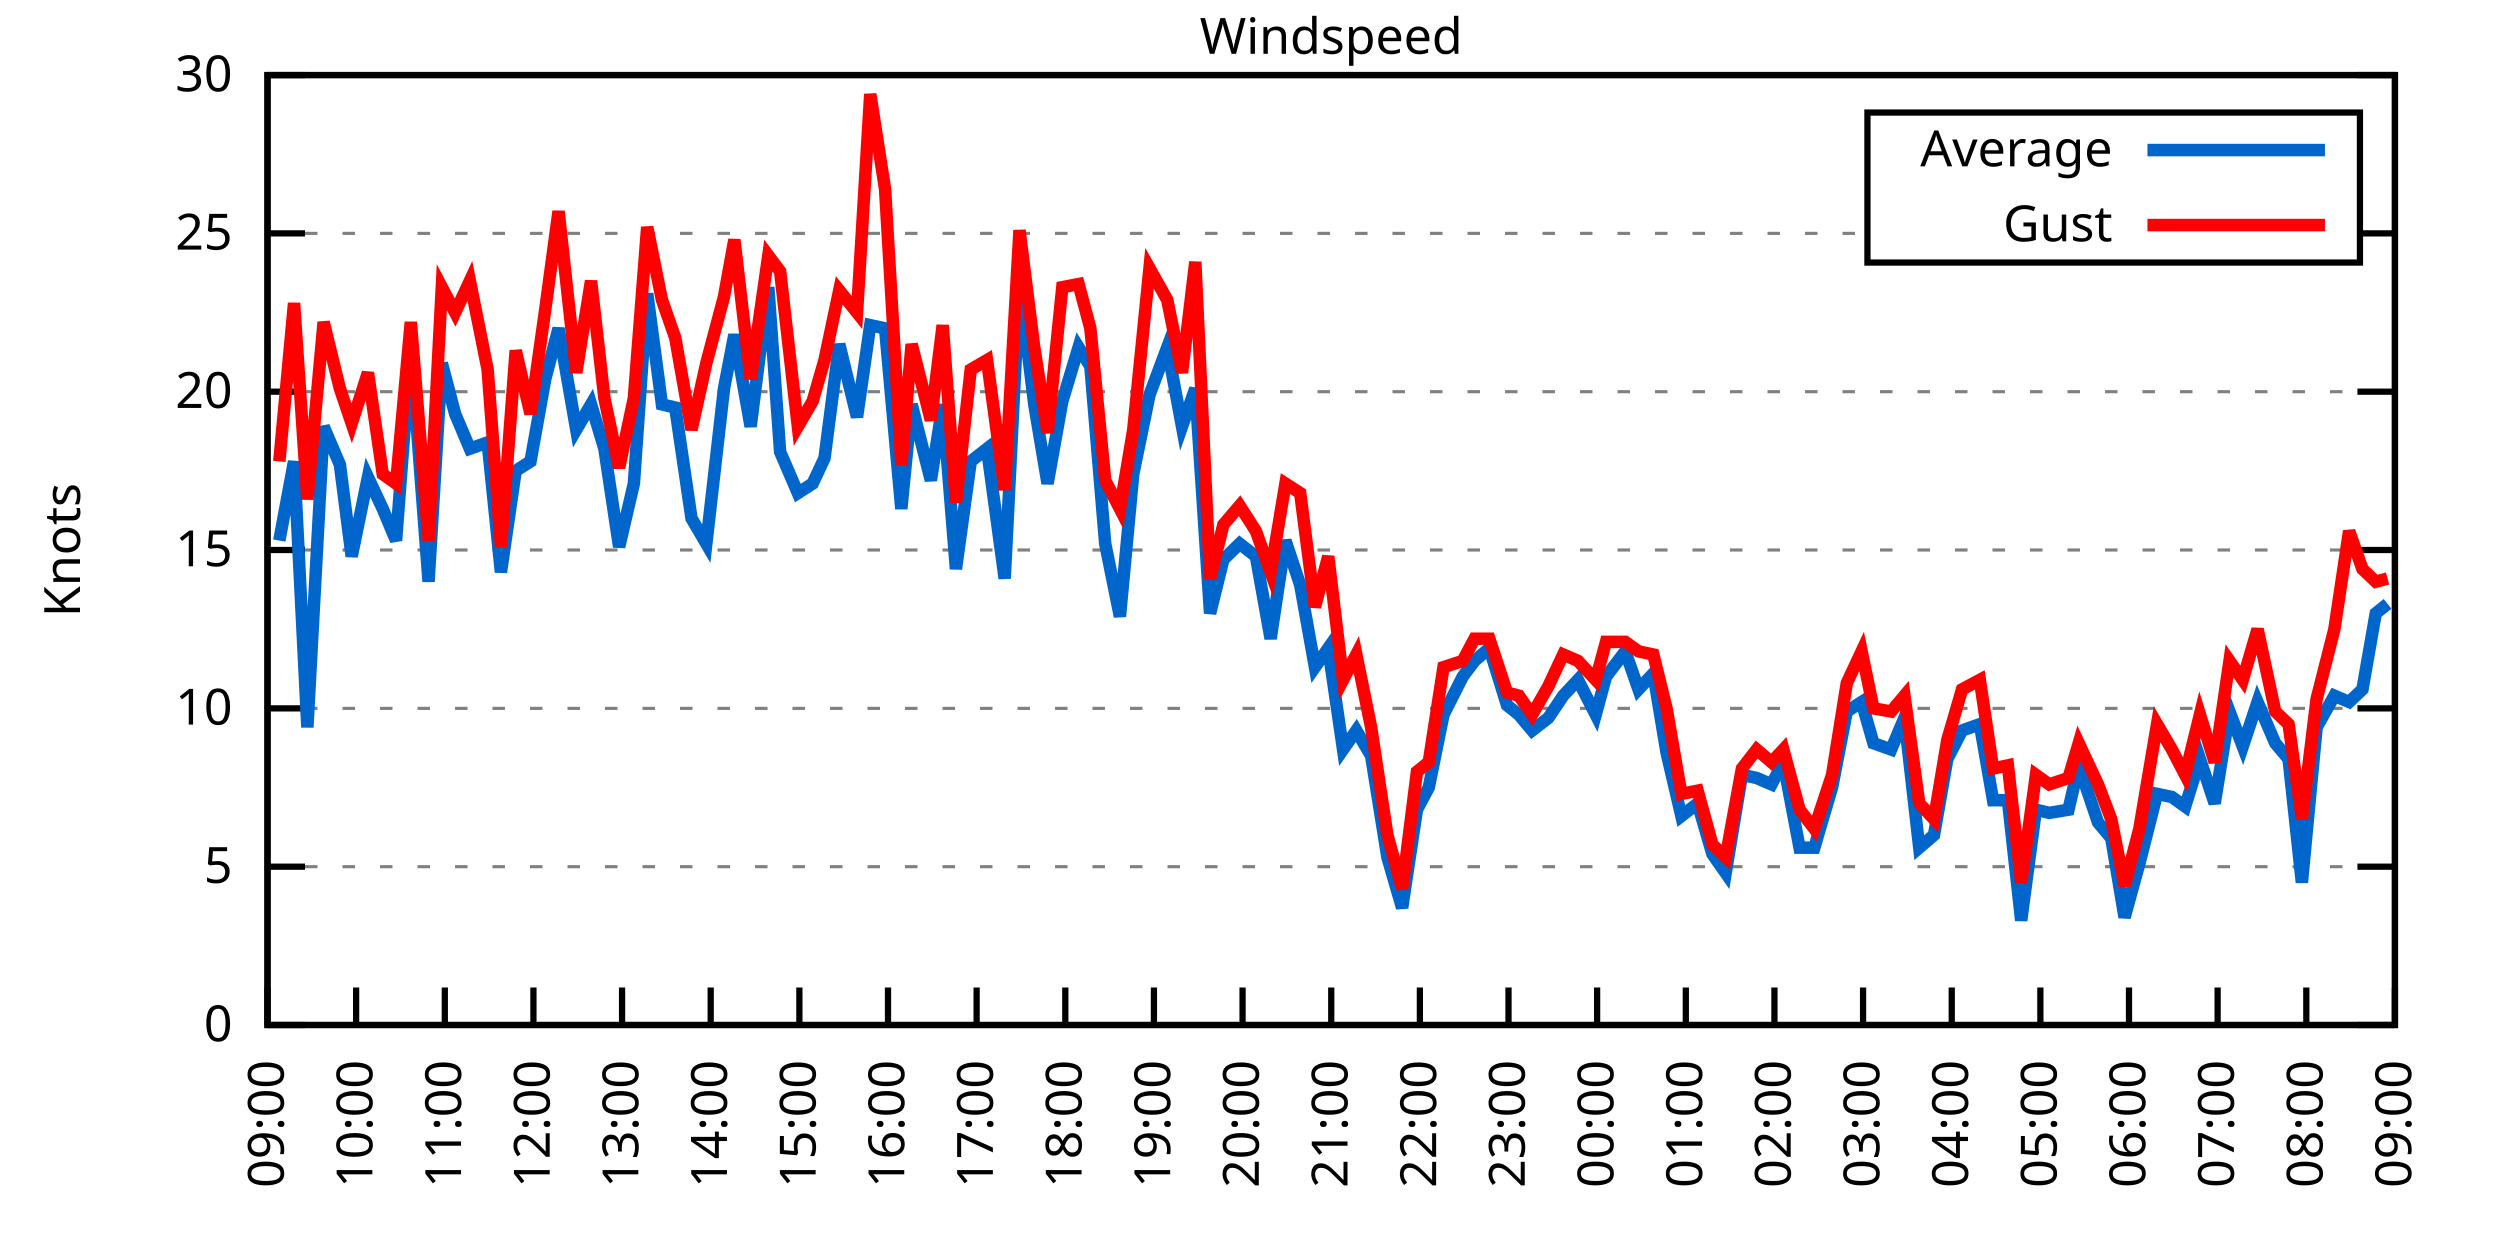
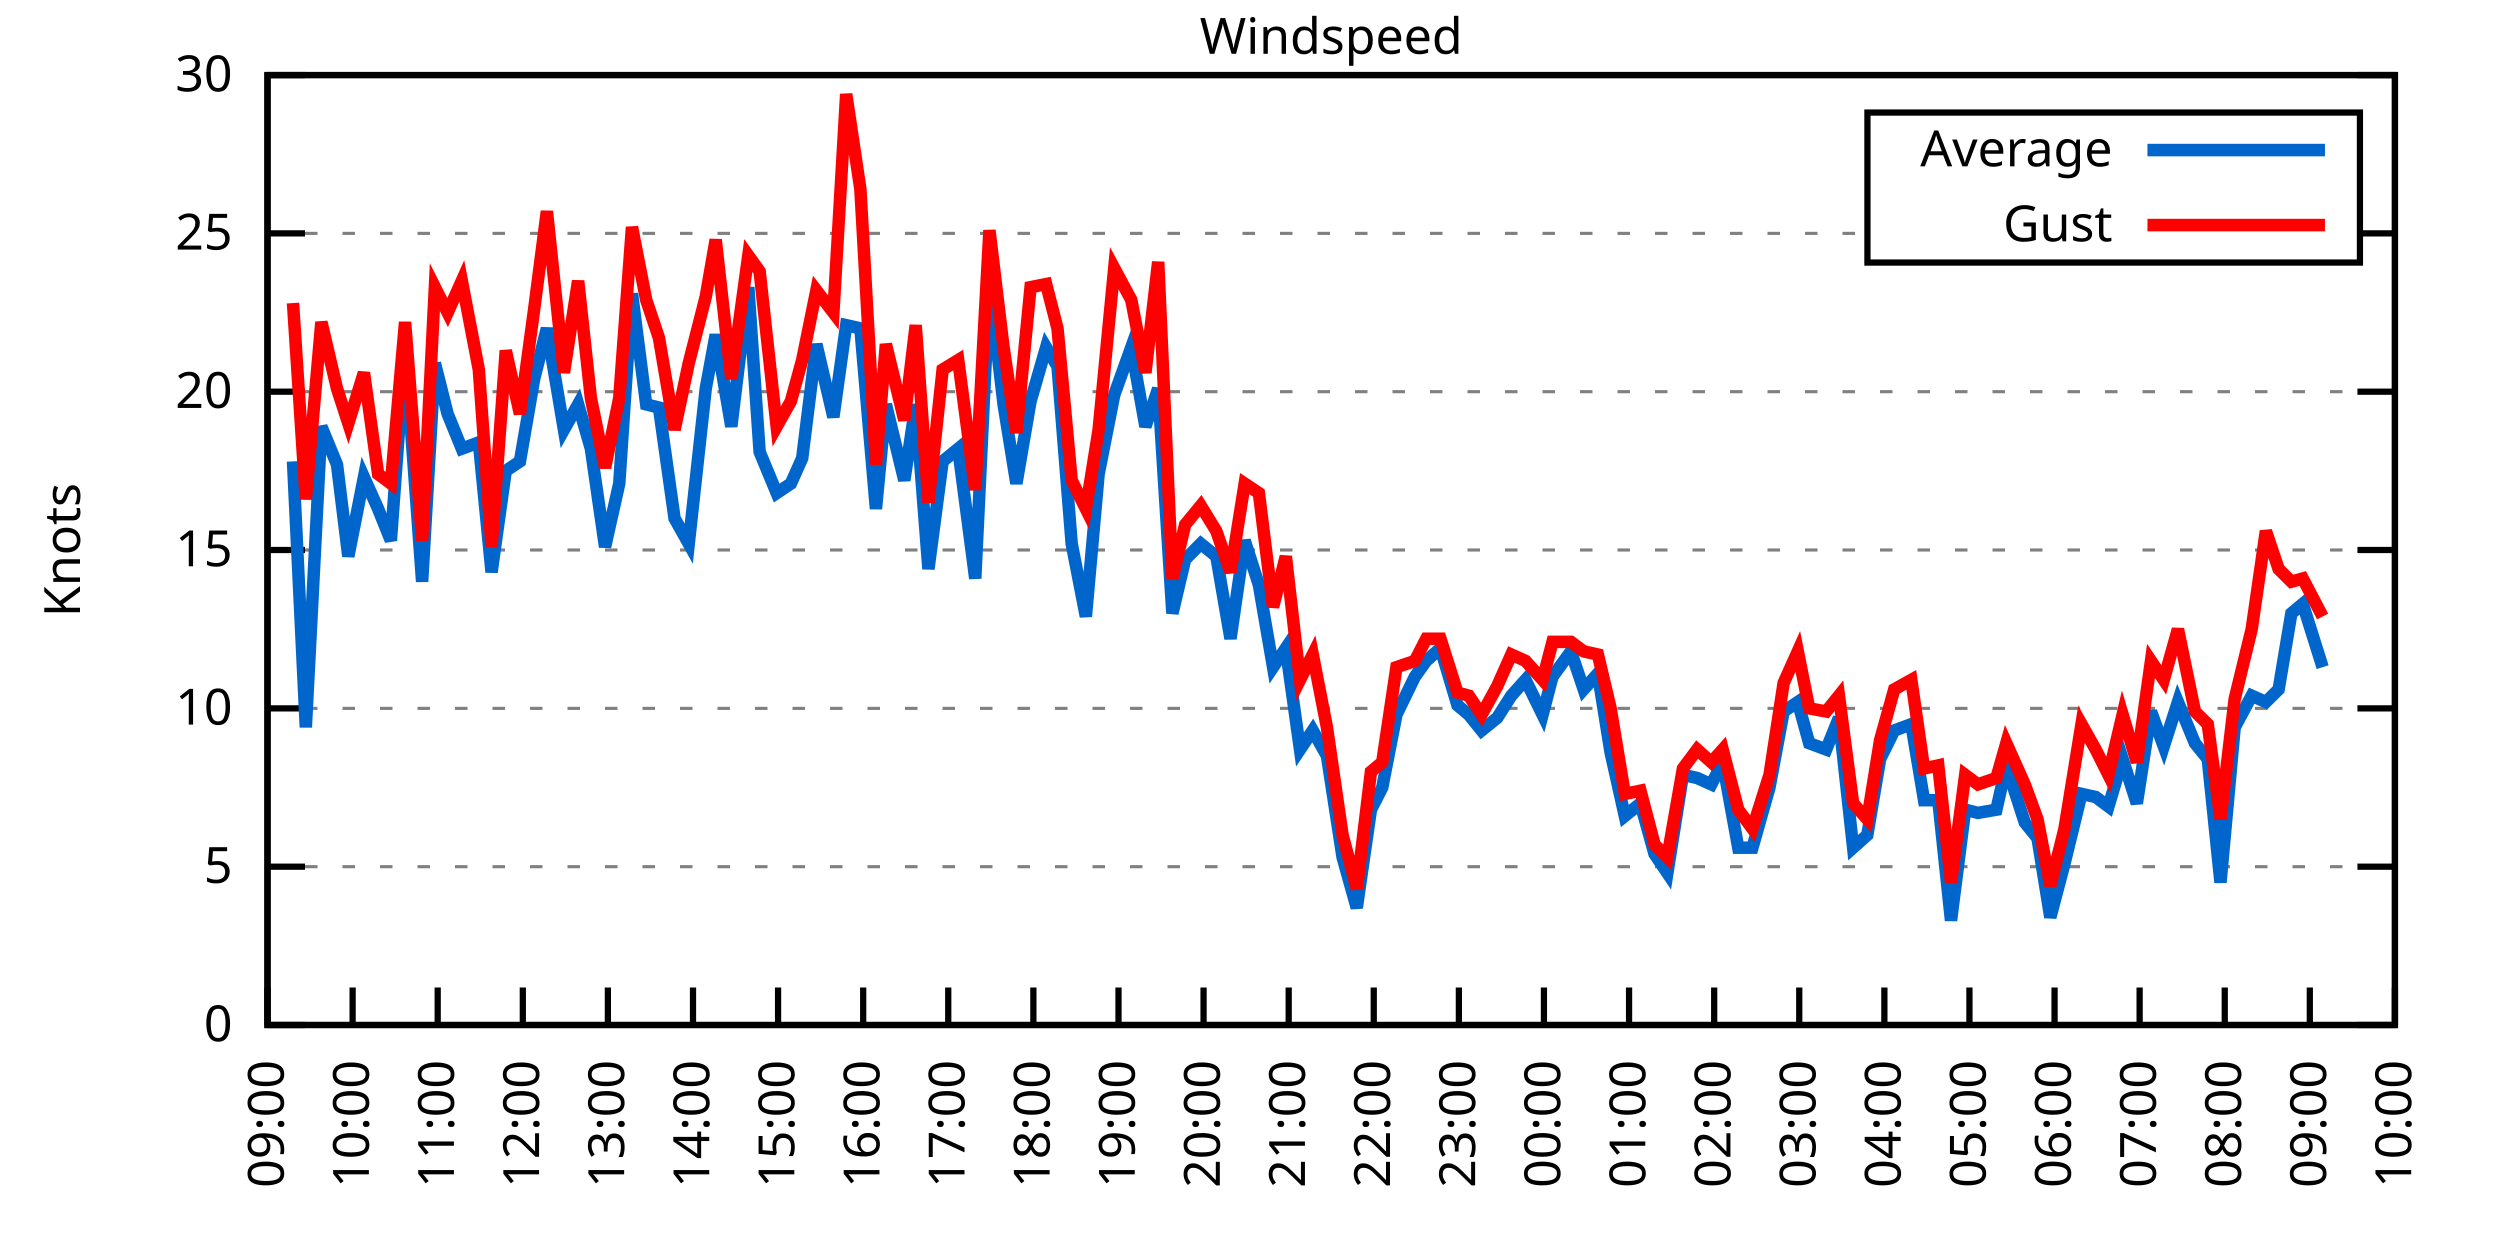
<svg xmlns="http://www.w3.org/2000/svg" xmlns:xlink="http://www.w3.org/1999/xlink" width="400" height="200" viewBox="0 0 400 200">
  <g id="gnuplot_canvas">
    <rect x="0" y="0" width="400" height="200" fill="none" />
    <defs>
      <circle id="gpDot" r="0.5" stroke-width="0.5" stroke="currentColor" />
      <path id="gpPt0" stroke-width="0.333" stroke="currentColor" d="M-1,0 h2 M0,-1 v2" />
      <path id="gpPt1" stroke-width="0.333" stroke="currentColor" d="M-1,-1 L1,1 M1,-1 L-1,1" />
      <path id="gpPt2" stroke-width="0.333" stroke="currentColor" d="M-1,0 L1,0 M0,-1 L0,1 M-1,-1 L1,1 M-1,1 L1,-1" />
      <rect id="gpPt3" stroke-width="0.333" stroke="currentColor" x="-1" y="-1" width="2" height="2" />
      <rect id="gpPt4" stroke-width="0.333" stroke="currentColor" fill="currentColor" x="-1" y="-1" width="2" height="2" />
      <circle id="gpPt5" stroke-width="0.333" stroke="currentColor" cx="0" cy="0" r="1" />
      <use xlink:href="#gpPt5" id="gpPt6" fill="currentColor" stroke="none" />
      <path id="gpPt7" stroke-width="0.333" stroke="currentColor" d="M0,-1.33 L-1.33,0.67 L1.33,0.67 z" />
      <use xlink:href="#gpPt7" id="gpPt8" fill="currentColor" stroke="none" />
      <use xlink:href="#gpPt7" id="gpPt9" stroke="currentColor" transform="rotate(180)" />
      <use xlink:href="#gpPt9" id="gpPt10" fill="currentColor" stroke="none" />
      <use xlink:href="#gpPt3" id="gpPt11" stroke="currentColor" transform="rotate(45)" />
      <use xlink:href="#gpPt11" id="gpPt12" fill="currentColor" stroke="none" />
      <path id="gpPt13" stroke-width="0.333" stroke="currentColor" d="M0,1.330 L1.265,0.411 L0.782,-1.067 L-0.782,-1.076 L-1.265,0.411 z" />
      <use xlink:href="#gpPt13" id="gpPt14" fill="currentColor" stroke="none" />
      <filter id="textbox" filterUnits="objectBoundingBox" x="0" y="0" height="1" width="1">
        <feFlood flood-color="white" flood-opacity="1" result="bgnd" />
        <feComposite in="SourceGraphic" in2="bgnd" operator="atop" />
      </filter>
      <filter id="greybox" filterUnits="objectBoundingBox" x="0" y="0" height="1" width="1">
        <feFlood flood-color="lightgrey" flood-opacity="1" result="grey" />
        <feComposite in="SourceGraphic" in2="grey" operator="atop" />
      </filter>
    </defs>
    <g fill="none" color="white" stroke="currentColor" stroke-width="1.00" stroke-linecap="butt" stroke-linejoin="miter">
</g>
    <g fill="none" color="black" stroke="currentColor" stroke-width="1.00" stroke-linecap="butt" stroke-linejoin="miter">
      <g stroke="none" shape-rendering="crispEdges">
        <polygon fill="rgb(255, 255, 255)" points="42.80,164.00 383.18,164.00 383.18,12.02 42.80,12.02 " />
      </g>
    </g>
    <g fill="none" color="black" stroke="currentColor" stroke-width="1.00" stroke-linecap="butt" stroke-linejoin="miter">
</g>
    <g fill="none" color="black" stroke="black" stroke-width="0.50" stroke-linecap="butt" stroke-linejoin="miter">
</g>
    <g fill="none" color="gray" stroke="currentColor" stroke-width="0.50" stroke-linecap="butt" stroke-linejoin="miter">
      <path stroke="gray" stroke-dasharray="2,4" class="gridline" d="M42.80,164.00 L383.19,164.00  " />
    </g>
    <g fill="none" color="gray" stroke="gray" stroke-width="1.00" stroke-linecap="butt" stroke-linejoin="miter">
</g>
    <g fill="none" color="black" stroke="currentColor" stroke-width="1.00" stroke-linecap="butt" stroke-linejoin="miter">
      <path stroke="black" d="M42.80,164.00 L48.80,164.00 M383.19,164.00 L377.19,164.00  " />
      <g transform="translate(37.20,166.60)" stroke="none" fill="black" font-family="Sans" font-size="8.00" text-anchor="end">
        <text>
          <tspan font-family="Sans"> 0</tspan>
        </text>
      </g>
    </g>
    <g fill="none" color="black" stroke="currentColor" stroke-width="1.00" stroke-linecap="butt" stroke-linejoin="miter">
</g>
    <g fill="none" color="black" stroke="black" stroke-width="0.50" stroke-linecap="butt" stroke-linejoin="miter">
</g>
    <g fill="none" color="gray" stroke="currentColor" stroke-width="0.50" stroke-linecap="butt" stroke-linejoin="miter">
      <path stroke="gray" stroke-dasharray="2,4" class="gridline" d="M42.80,138.67 L383.19,138.67  " />
    </g>
    <g fill="none" color="gray" stroke="gray" stroke-width="1.00" stroke-linecap="butt" stroke-linejoin="miter">
</g>
    <g fill="none" color="black" stroke="currentColor" stroke-width="1.00" stroke-linecap="butt" stroke-linejoin="miter">
      <path stroke="black" d="M42.80,138.67 L48.80,138.67 M383.19,138.67 L377.19,138.67  " />
      <g transform="translate(37.20,141.27)" stroke="none" fill="black" font-family="Sans" font-size="8.00" text-anchor="end">
        <text>
          <tspan font-family="Sans"> 5</tspan>
        </text>
      </g>
    </g>
    <g fill="none" color="black" stroke="currentColor" stroke-width="1.00" stroke-linecap="butt" stroke-linejoin="miter">
</g>
    <g fill="none" color="black" stroke="black" stroke-width="0.50" stroke-linecap="butt" stroke-linejoin="miter">
</g>
    <g fill="none" color="gray" stroke="currentColor" stroke-width="0.50" stroke-linecap="butt" stroke-linejoin="miter">
      <path stroke="gray" stroke-dasharray="2,4" class="gridline" d="M42.80,113.34 L383.19,113.34  " />
    </g>
    <g fill="none" color="gray" stroke="gray" stroke-width="1.00" stroke-linecap="butt" stroke-linejoin="miter">
</g>
    <g fill="none" color="black" stroke="currentColor" stroke-width="1.00" stroke-linecap="butt" stroke-linejoin="miter">
      <path stroke="black" d="M42.80,113.34 L48.80,113.34 M383.19,113.34 L377.19,113.34  " />
      <g transform="translate(37.20,115.94)" stroke="none" fill="black" font-family="Sans" font-size="8.00" text-anchor="end">
        <text>
          <tspan font-family="Sans"> 10</tspan>
        </text>
      </g>
    </g>
    <g fill="none" color="black" stroke="currentColor" stroke-width="1.00" stroke-linecap="butt" stroke-linejoin="miter">
</g>
    <g fill="none" color="black" stroke="black" stroke-width="0.50" stroke-linecap="butt" stroke-linejoin="miter">
</g>
    <g fill="none" color="gray" stroke="currentColor" stroke-width="0.50" stroke-linecap="butt" stroke-linejoin="miter">
      <path stroke="gray" stroke-dasharray="2,4" class="gridline" d="M42.80,88.00 L383.19,88.00  " />
    </g>
    <g fill="none" color="gray" stroke="gray" stroke-width="1.00" stroke-linecap="butt" stroke-linejoin="miter">
</g>
    <g fill="none" color="black" stroke="currentColor" stroke-width="1.00" stroke-linecap="butt" stroke-linejoin="miter">
      <path stroke="black" d="M42.80,88.00 L48.80,88.00 M383.19,88.00 L377.19,88.00  " />
      <g transform="translate(37.20,90.60)" stroke="none" fill="black" font-family="Sans" font-size="8.00" text-anchor="end">
        <text>
          <tspan font-family="Sans"> 15</tspan>
        </text>
      </g>
    </g>
    <g fill="none" color="black" stroke="currentColor" stroke-width="1.00" stroke-linecap="butt" stroke-linejoin="miter">
</g>
    <g fill="none" color="black" stroke="black" stroke-width="0.50" stroke-linecap="butt" stroke-linejoin="miter">
</g>
    <g fill="none" color="gray" stroke="currentColor" stroke-width="0.50" stroke-linecap="butt" stroke-linejoin="miter">
      <path stroke="gray" stroke-dasharray="2,4" class="gridline" d="M42.80,62.67 L383.19,62.67  " />
    </g>
    <g fill="none" color="gray" stroke="gray" stroke-width="1.00" stroke-linecap="butt" stroke-linejoin="miter">
</g>
    <g fill="none" color="black" stroke="currentColor" stroke-width="1.00" stroke-linecap="butt" stroke-linejoin="miter">
      <path stroke="black" d="M42.80,62.67 L48.80,62.67 M383.19,62.67 L377.19,62.67  " />
      <g transform="translate(37.20,65.27)" stroke="none" fill="black" font-family="Sans" font-size="8.00" text-anchor="end">
        <text>
          <tspan font-family="Sans"> 20</tspan>
        </text>
      </g>
    </g>
    <g fill="none" color="black" stroke="currentColor" stroke-width="1.00" stroke-linecap="butt" stroke-linejoin="miter">
</g>
    <g fill="none" color="black" stroke="black" stroke-width="0.50" stroke-linecap="butt" stroke-linejoin="miter">
</g>
    <g fill="none" color="gray" stroke="currentColor" stroke-width="0.50" stroke-linecap="butt" stroke-linejoin="miter">
      <path stroke="gray" stroke-dasharray="2,4" class="gridline" d="M42.80,37.34 L298.79,37.34 M377.59,37.34 L383.19,37.34  " />
    </g>
    <g fill="none" color="gray" stroke="gray" stroke-width="1.00" stroke-linecap="butt" stroke-linejoin="miter">
</g>
    <g fill="none" color="black" stroke="currentColor" stroke-width="1.00" stroke-linecap="butt" stroke-linejoin="miter">
      <path stroke="black" d="M42.80,37.34 L48.80,37.34 M383.19,37.34 L377.19,37.34  " />
      <g transform="translate(37.20,39.94)" stroke="none" fill="black" font-family="Sans" font-size="8.00" text-anchor="end">
        <text>
          <tspan font-family="Sans"> 25</tspan>
        </text>
      </g>
    </g>
    <g fill="none" color="black" stroke="currentColor" stroke-width="1.00" stroke-linecap="butt" stroke-linejoin="miter">
</g>
    <g fill="none" color="black" stroke="black" stroke-width="0.50" stroke-linecap="butt" stroke-linejoin="miter">
</g>
    <g fill="none" color="gray" stroke="currentColor" stroke-width="0.50" stroke-linecap="butt" stroke-linejoin="miter">
      <path stroke="gray" stroke-dasharray="2,4" class="gridline" d="M42.80,12.01 L383.19,12.01  " />
    </g>
    <g fill="none" color="gray" stroke="gray" stroke-width="1.00" stroke-linecap="butt" stroke-linejoin="miter">
</g>
    <g fill="none" color="black" stroke="currentColor" stroke-width="1.00" stroke-linecap="butt" stroke-linejoin="miter">
      <path stroke="black" d="M42.80,12.01 L48.80,12.01 M383.19,12.01 L377.19,12.01  " />
      <g transform="translate(37.20,14.61)" stroke="none" fill="black" font-family="Sans" font-size="8.00" text-anchor="end">
        <text>
          <tspan font-family="Sans"> 30</tspan>
        </text>
      </g>
    </g>
    <g fill="none" color="black" stroke="currentColor" stroke-width="1.00" stroke-linecap="butt" stroke-linejoin="miter">
      <path stroke="black" d="M42.80,164.00 L42.80,158.00  " />
      <g transform="translate(45.40,169.60) rotate(270.00)" stroke="none" fill="black" font-family="Sans" font-size="8.00" text-anchor="end">
        <text>
          <tspan font-family="Sans">09:00</tspan>
        </text>
      </g>
    </g>
    <g fill="none" color="black" stroke="currentColor" stroke-width="1.00" stroke-linecap="butt" stroke-linejoin="miter">
-       <path stroke="black" d="M56.98,164.00 L56.98,158.00  " />
-       <g transform="translate(59.58,169.60) rotate(270.00)" stroke="none" fill="black" font-family="Sans" font-size="8.00" text-anchor="end">
+       <path stroke="black" d="M56.42,164.00 L56.42,158.00  " />
+       <g transform="translate(59.02,169.60) rotate(270.00)" stroke="none" fill="black" font-family="Sans" font-size="8.00" text-anchor="end">
        <text>
          <tspan font-family="Sans">10:00</tspan>
        </text>
      </g>
    </g>
    <g fill="none" color="black" stroke="currentColor" stroke-width="1.00" stroke-linecap="butt" stroke-linejoin="miter">
-       <path stroke="black" d="M71.17,164.00 L71.17,158.00  " />
-       <g transform="translate(73.77,169.60) rotate(270.00)" stroke="none" fill="black" font-family="Sans" font-size="8.00" text-anchor="end">
+       <path stroke="black" d="M70.03,164.00 L70.03,158.00  " />
+       <g transform="translate(72.63,169.60) rotate(270.00)" stroke="none" fill="black" font-family="Sans" font-size="8.00" text-anchor="end">
        <text>
          <tspan font-family="Sans">11:00</tspan>
        </text>
      </g>
    </g>
    <g fill="none" color="black" stroke="currentColor" stroke-width="1.00" stroke-linecap="butt" stroke-linejoin="miter">
-       <path stroke="black" d="M85.35,164.00 L85.35,158.00  " />
-       <g transform="translate(87.95,169.60) rotate(270.00)" stroke="none" fill="black" font-family="Sans" font-size="8.00" text-anchor="end">
+       <path stroke="black" d="M83.65,164.00 L83.65,158.00  " />
+       <g transform="translate(86.25,169.60) rotate(270.00)" stroke="none" fill="black" font-family="Sans" font-size="8.00" text-anchor="end">
        <text>
          <tspan font-family="Sans">12:00</tspan>
        </text>
      </g>
    </g>
    <g fill="none" color="black" stroke="currentColor" stroke-width="1.00" stroke-linecap="butt" stroke-linejoin="miter">
-       <path stroke="black" d="M99.53,164.00 L99.53,158.00  " />
-       <g transform="translate(102.13,169.60) rotate(270.00)" stroke="none" fill="black" font-family="Sans" font-size="8.00" text-anchor="end">
+       <path stroke="black" d="M97.26,164.00 L97.26,158.00  " />
+       <g transform="translate(99.86,169.60) rotate(270.00)" stroke="none" fill="black" font-family="Sans" font-size="8.00" text-anchor="end">
        <text>
          <tspan font-family="Sans">13:00</tspan>
        </text>
      </g>
    </g>
    <g fill="none" color="black" stroke="currentColor" stroke-width="1.00" stroke-linecap="butt" stroke-linejoin="miter">
-       <path stroke="black" d="M113.71,164.00 L113.71,158.00  " />
-       <g transform="translate(116.31,169.60) rotate(270.00)" stroke="none" fill="black" font-family="Sans" font-size="8.00" text-anchor="end">
+       <path stroke="black" d="M110.88,164.00 L110.88,158.00  " />
+       <g transform="translate(113.48,169.60) rotate(270.00)" stroke="none" fill="black" font-family="Sans" font-size="8.00" text-anchor="end">
        <text>
          <tspan font-family="Sans">14:00</tspan>
        </text>
      </g>
    </g>
    <g fill="none" color="black" stroke="currentColor" stroke-width="1.00" stroke-linecap="butt" stroke-linejoin="miter">
-       <path stroke="black" d="M127.90,164.00 L127.90,158.00  " />
-       <g transform="translate(130.50,169.60) rotate(270.00)" stroke="none" fill="black" font-family="Sans" font-size="8.00" text-anchor="end">
+       <path stroke="black" d="M124.49,164.00 L124.49,158.00  " />
+       <g transform="translate(127.09,169.60) rotate(270.00)" stroke="none" fill="black" font-family="Sans" font-size="8.00" text-anchor="end">
        <text>
          <tspan font-family="Sans">15:00</tspan>
        </text>
      </g>
    </g>
    <g fill="none" color="black" stroke="currentColor" stroke-width="1.00" stroke-linecap="butt" stroke-linejoin="miter">
-       <path stroke="black" d="M142.08,164.00 L142.08,158.00  " />
-       <g transform="translate(144.68,169.60) rotate(270.00)" stroke="none" fill="black" font-family="Sans" font-size="8.00" text-anchor="end">
+       <path stroke="black" d="M138.11,164.00 L138.11,158.00  " />
+       <g transform="translate(140.71,169.60) rotate(270.00)" stroke="none" fill="black" font-family="Sans" font-size="8.00" text-anchor="end">
        <text>
          <tspan font-family="Sans">16:00</tspan>
        </text>
      </g>
    </g>
    <g fill="none" color="black" stroke="currentColor" stroke-width="1.00" stroke-linecap="butt" stroke-linejoin="miter">
-       <path stroke="black" d="M156.26,164.00 L156.26,158.00  " />
-       <g transform="translate(158.86,169.60) rotate(270.00)" stroke="none" fill="black" font-family="Sans" font-size="8.00" text-anchor="end">
+       <path stroke="black" d="M151.72,164.00 L151.72,158.00  " />
+       <g transform="translate(154.32,169.60) rotate(270.00)" stroke="none" fill="black" font-family="Sans" font-size="8.00" text-anchor="end">
        <text>
          <tspan font-family="Sans">17:00</tspan>
        </text>
      </g>
    </g>
    <g fill="none" color="black" stroke="currentColor" stroke-width="1.00" stroke-linecap="butt" stroke-linejoin="miter">
-       <path stroke="black" d="M170.45,164.00 L170.45,158.00  " />
-       <g transform="translate(173.05,169.60) rotate(270.00)" stroke="none" fill="black" font-family="Sans" font-size="8.00" text-anchor="end">
+       <path stroke="black" d="M165.34,164.00 L165.34,158.00  " />
+       <g transform="translate(167.94,169.60) rotate(270.00)" stroke="none" fill="black" font-family="Sans" font-size="8.00" text-anchor="end">
        <text>
          <tspan font-family="Sans">18:00</tspan>
        </text>
      </g>
    </g>
    <g fill="none" color="black" stroke="currentColor" stroke-width="1.00" stroke-linecap="butt" stroke-linejoin="miter">
-       <path stroke="black" d="M184.63,164.00 L184.63,158.00  " />
-       <g transform="translate(187.23,169.60) rotate(270.00)" stroke="none" fill="black" font-family="Sans" font-size="8.00" text-anchor="end">
+       <path stroke="black" d="M178.96,164.00 L178.96,158.00  " />
+       <g transform="translate(181.56,169.60) rotate(270.00)" stroke="none" fill="black" font-family="Sans" font-size="8.00" text-anchor="end">
        <text>
          <tspan font-family="Sans">19:00</tspan>
        </text>
      </g>
    </g>
    <g fill="none" color="black" stroke="currentColor" stroke-width="1.00" stroke-linecap="butt" stroke-linejoin="miter">
-       <path stroke="black" d="M198.81,164.00 L198.81,158.00  " />
-       <g transform="translate(201.41,169.60) rotate(270.00)" stroke="none" fill="black" font-family="Sans" font-size="8.00" text-anchor="end">
+       <path stroke="black" d="M192.57,164.00 L192.57,158.00  " />
+       <g transform="translate(195.17,169.60) rotate(270.00)" stroke="none" fill="black" font-family="Sans" font-size="8.00" text-anchor="end">
        <text>
          <tspan font-family="Sans">20:00</tspan>
        </text>
      </g>
    </g>
    <g fill="none" color="black" stroke="currentColor" stroke-width="1.00" stroke-linecap="butt" stroke-linejoin="miter">
-       <path stroke="black" d="M213.00,164.00 L213.00,158.00  " />
-       <g transform="translate(215.60,169.60) rotate(270.00)" stroke="none" fill="black" font-family="Sans" font-size="8.00" text-anchor="end">
+       <path stroke="black" d="M206.19,164.00 L206.19,158.00  " />
+       <g transform="translate(208.79,169.60) rotate(270.00)" stroke="none" fill="black" font-family="Sans" font-size="8.00" text-anchor="end">
        <text>
          <tspan font-family="Sans">21:00</tspan>
        </text>
      </g>
    </g>
    <g fill="none" color="black" stroke="currentColor" stroke-width="1.00" stroke-linecap="butt" stroke-linejoin="miter">
-       <path stroke="black" d="M227.18,164.00 L227.18,158.00  " />
-       <g transform="translate(229.78,169.60) rotate(270.00)" stroke="none" fill="black" font-family="Sans" font-size="8.00" text-anchor="end">
+       <path stroke="black" d="M219.80,164.00 L219.80,158.00  " />
+       <g transform="translate(222.40,169.60) rotate(270.00)" stroke="none" fill="black" font-family="Sans" font-size="8.00" text-anchor="end">
        <text>
          <tspan font-family="Sans">22:00</tspan>
        </text>
      </g>
    </g>
    <g fill="none" color="black" stroke="currentColor" stroke-width="1.00" stroke-linecap="butt" stroke-linejoin="miter">
-       <path stroke="black" d="M241.36,164.00 L241.36,158.00  " />
-       <g transform="translate(243.96,169.60) rotate(270.00)" stroke="none" fill="black" font-family="Sans" font-size="8.00" text-anchor="end">
+       <path stroke="black" d="M233.42,164.00 L233.42,158.00  " />
+       <g transform="translate(236.02,169.60) rotate(270.00)" stroke="none" fill="black" font-family="Sans" font-size="8.00" text-anchor="end">
        <text>
          <tspan font-family="Sans">23:00</tspan>
        </text>
      </g>
    </g>
    <g fill="none" color="black" stroke="currentColor" stroke-width="1.00" stroke-linecap="butt" stroke-linejoin="miter">
-       <path stroke="black" d="M255.54,164.00 L255.54,158.00  " />
-       <g transform="translate(258.14,169.60) rotate(270.00)" stroke="none" fill="black" font-family="Sans" font-size="8.00" text-anchor="end">
+       <path stroke="black" d="M247.03,164.00 L247.03,158.00  " />
+       <g transform="translate(249.63,169.60) rotate(270.00)" stroke="none" fill="black" font-family="Sans" font-size="8.00" text-anchor="end">
        <text>
          <tspan font-family="Sans">00:00</tspan>
        </text>
      </g>
    </g>
    <g fill="none" color="black" stroke="currentColor" stroke-width="1.00" stroke-linecap="butt" stroke-linejoin="miter">
-       <path stroke="black" d="M269.73,164.00 L269.73,158.00  " />
-       <g transform="translate(272.33,169.60) rotate(270.00)" stroke="none" fill="black" font-family="Sans" font-size="8.00" text-anchor="end">
+       <path stroke="black" d="M260.65,164.00 L260.65,158.00  " />
+       <g transform="translate(263.25,169.60) rotate(270.00)" stroke="none" fill="black" font-family="Sans" font-size="8.00" text-anchor="end">
        <text>
          <tspan font-family="Sans">01:00</tspan>
        </text>
      </g>
    </g>
    <g fill="none" color="black" stroke="currentColor" stroke-width="1.00" stroke-linecap="butt" stroke-linejoin="miter">
-       <path stroke="black" d="M283.91,164.00 L283.91,158.00  " />
-       <g transform="translate(286.51,169.60) rotate(270.00)" stroke="none" fill="black" font-family="Sans" font-size="8.00" text-anchor="end">
+       <path stroke="black" d="M274.27,164.00 L274.27,158.00  " />
+       <g transform="translate(276.87,169.60) rotate(270.00)" stroke="none" fill="black" font-family="Sans" font-size="8.00" text-anchor="end">
        <text>
          <tspan font-family="Sans">02:00</tspan>
        </text>
      </g>
    </g>
    <g fill="none" color="black" stroke="currentColor" stroke-width="1.00" stroke-linecap="butt" stroke-linejoin="miter">
-       <path stroke="black" d="M298.09,164.00 L298.09,158.00  " />
-       <g transform="translate(300.69,169.60) rotate(270.00)" stroke="none" fill="black" font-family="Sans" font-size="8.00" text-anchor="end">
+       <path stroke="black" d="M287.88,164.00 L287.88,158.00  " />
+       <g transform="translate(290.48,169.60) rotate(270.00)" stroke="none" fill="black" font-family="Sans" font-size="8.00" text-anchor="end">
        <text>
          <tspan font-family="Sans">03:00</tspan>
        </text>
      </g>
    </g>
    <g fill="none" color="black" stroke="currentColor" stroke-width="1.00" stroke-linecap="butt" stroke-linejoin="miter">
-       <path stroke="black" d="M312.28,164.00 L312.28,158.00  " />
-       <g transform="translate(314.88,169.60) rotate(270.00)" stroke="none" fill="black" font-family="Sans" font-size="8.00" text-anchor="end">
+       <path stroke="black" d="M301.50,164.00 L301.50,158.00  " />
+       <g transform="translate(304.10,169.60) rotate(270.00)" stroke="none" fill="black" font-family="Sans" font-size="8.00" text-anchor="end">
        <text>
          <tspan font-family="Sans">04:00</tspan>
        </text>
      </g>
    </g>
    <g fill="none" color="black" stroke="currentColor" stroke-width="1.00" stroke-linecap="butt" stroke-linejoin="miter">
-       <path stroke="black" d="M326.46,164.00 L326.46,158.00  " />
-       <g transform="translate(329.06,169.60) rotate(270.00)" stroke="none" fill="black" font-family="Sans" font-size="8.00" text-anchor="end">
+       <path stroke="black" d="M315.11,164.00 L315.11,158.00  " />
+       <g transform="translate(317.71,169.60) rotate(270.00)" stroke="none" fill="black" font-family="Sans" font-size="8.00" text-anchor="end">
        <text>
          <tspan font-family="Sans">05:00</tspan>
        </text>
      </g>
    </g>
    <g fill="none" color="black" stroke="currentColor" stroke-width="1.00" stroke-linecap="butt" stroke-linejoin="miter">
-       <path stroke="black" d="M340.64,164.00 L340.64,158.00  " />
-       <g transform="translate(343.24,169.60) rotate(270.00)" stroke="none" fill="black" font-family="Sans" font-size="8.00" text-anchor="end">
+       <path stroke="black" d="M328.73,164.00 L328.73,158.00  " />
+       <g transform="translate(331.33,169.60) rotate(270.00)" stroke="none" fill="black" font-family="Sans" font-size="8.00" text-anchor="end">
        <text>
          <tspan font-family="Sans">06:00</tspan>
        </text>
      </g>
    </g>
    <g fill="none" color="black" stroke="currentColor" stroke-width="1.00" stroke-linecap="butt" stroke-linejoin="miter">
-       <path stroke="black" d="M354.82,164.00 L354.82,158.00  " />
-       <g transform="translate(357.42,169.60) rotate(270.00)" stroke="none" fill="black" font-family="Sans" font-size="8.00" text-anchor="end">
+       <path stroke="black" d="M342.34,164.00 L342.34,158.00  " />
+       <g transform="translate(344.94,169.60) rotate(270.00)" stroke="none" fill="black" font-family="Sans" font-size="8.00" text-anchor="end">
        <text>
          <tspan font-family="Sans">07:00</tspan>
        </text>
      </g>
    </g>
    <g fill="none" color="black" stroke="currentColor" stroke-width="1.00" stroke-linecap="butt" stroke-linejoin="miter">
-       <path stroke="black" d="M369.01,164.00 L369.01,158.00  " />
-       <g transform="translate(371.61,169.60) rotate(270.00)" stroke="none" fill="black" font-family="Sans" font-size="8.00" text-anchor="end">
+       <path stroke="black" d="M355.96,164.00 L355.96,158.00  " />
+       <g transform="translate(358.56,169.60) rotate(270.00)" stroke="none" fill="black" font-family="Sans" font-size="8.00" text-anchor="end">
        <text>
          <tspan font-family="Sans">08:00</tspan>
+         </text>
+       </g>
+     </g>
+     <g fill="none" color="black" stroke="currentColor" stroke-width="1.00" stroke-linecap="butt" stroke-linejoin="miter">
+       <path stroke="black" d="M369.57,164.00 L369.57,158.00  " />
+       <g transform="translate(372.17,169.60) rotate(270.00)" stroke="none" fill="black" font-family="Sans" font-size="8.00" text-anchor="end">
+         <text>
+           <tspan font-family="Sans">09:00</tspan>
        </text>
      </g>
    </g>
    <g fill="none" color="black" stroke="currentColor" stroke-width="1.00" stroke-linecap="butt" stroke-linejoin="miter">
      <path stroke="black" d="M383.19,164.00 L383.19,158.00  " />
      <g transform="translate(385.79,169.60) rotate(270.00)" stroke="none" fill="black" font-family="Sans" font-size="8.00" text-anchor="end">
        <text>
-           <tspan font-family="Sans">09:00</tspan>
+           <tspan font-family="Sans">10:00</tspan>
        </text>
      </g>
    </g>
    <g fill="none" color="black" stroke="currentColor" stroke-width="1.00" stroke-linecap="butt" stroke-linejoin="miter">
</g>
    <g fill="none" color="black" stroke="currentColor" stroke-width="1.00" stroke-linecap="butt" stroke-linejoin="miter">
      <path stroke="black" d="M42.80,12.01 L42.80,164.00 L383.19,164.00 L383.19,12.01 L42.80,12.01 Z  " />
    </g>
    <g fill="none" color="black" stroke="currentColor" stroke-width="1.00" stroke-linecap="butt" stroke-linejoin="miter">
</g>
    <g fill="none" color="black" stroke="currentColor" stroke-width="1.00" stroke-linecap="butt" stroke-linejoin="miter">
      <path stroke="black" d="M298.79,42.01 L298.79,18.01 L377.59,18.01 L377.59,42.01 L298.79,42.01 Z  " />
    </g>
    <g id="Windspeed_plot_1">
      <g fill="none" color="white" stroke="black" stroke-width="2.00" stroke-linecap="butt" stroke-linejoin="miter">
</g>
      <g fill="none" color="black" stroke="currentColor" stroke-width="2.00" stroke-linecap="butt" stroke-linejoin="miter">
        <g transform="translate(337.99,26.61)" stroke="none" fill="black" font-family="Sans" font-size="8.00" text-anchor="end">
          <text>
            <tspan font-family="Sans">Average</tspan>
          </text>
        </g>
      </g>
      <g fill="none" color="black" stroke="currentColor" stroke-width="2.00" stroke-linecap="butt" stroke-linejoin="miter">
-         <path stroke="rgb(  0, 102, 204)" d="M343.59,24.01 L371.99,24.01 M44.69,86.49 L47.05,73.82 L49.18,116.38 L51.78,68.25 L54.38,74.33 L56.27,89.02   L58.87,76.35 L61.24,81.42 L63.37,86.49 L65.73,55.58 L68.57,93.07 L70.69,58.11 L72.82,66.22 L75.18,71.79   L78.02,70.78 L80.15,91.55 L82.51,75.34 L84.88,73.82 L87.24,60.65 L89.37,52.54 L92.20,68.75 L94.57,64.70   L96.70,71.79 L99.06,87.50 L101.42,77.37 L103.55,46.97 L105.91,64.70 L108.04,65.21 L110.64,82.94 L113.01,86.99   L115.84,62.17 L117.50,53.55 L120.10,68.25 L122.93,45.95 L124.82,72.30 L127.66,78.89 L130.02,77.37 L131.92,73.31   L134.28,55.07 L137.12,66.73 L139.24,52.03 L141.61,52.54 L144.21,81.42 L145.86,64.70 L148.94,76.86 L150.83,64.70   L152.95,91.04 L155.32,73.82 L157.92,71.79 L160.75,92.56 L163.12,45.45 L165.48,64.70 L167.61,77.37 L169.97,64.19   L172.57,55.58 L174.46,58.62 L176.83,86.99 L179.19,98.64 L181.32,75.85 L183.92,63.18 L186.76,55.58 L189.12,68.25   L191.25,62.17 L193.61,98.14 L195.74,89.52 L198.34,86.99 L200.94,89.02 L203.30,102.19 L205.67,86.49 L208.03,93.58   L210.39,106.75 L212.52,103.71 L214.89,119.92 L217.01,116.88 L219.38,120.94 L221.98,137.15 L224.34,145.25 L226.71,129.55   L228.60,126.00 L230.96,114.35 L234.03,108.27 L235.92,105.74 L238.29,103.71 L241.12,112.83 L243.02,114.35 L245.14,116.88   L247.74,114.86 L250.11,111.31 L252.47,108.78 L255.31,114.35 L256.96,108.27 L260.04,104.22 L262.16,110.30 L264.53,107.76   L266.65,120.43 L269.02,130.56 L271.62,128.54 L273.98,136.64 L276.11,139.68 L278.71,123.98 L281.07,124.48 L283.44,125.50   L285.33,121.95 L287.93,135.63 L290.29,135.63 L293.13,126.00 L295.49,113.84 L297.86,112.32 L299.75,118.91 L302.58,119.92   L304.71,114.86 L307.08,135.63 L309.44,133.60 L311.57,121.44 L313.93,116.88 L316.77,115.87 L318.89,128.03 L321.26,128.03   L323.39,147.28 L325.75,129.55 L327.88,130.06 L330.95,129.55 L332.60,122.46 L335.68,131.58 L337.80,134.11 L339.93,146.77   L342.30,138.16 L345.13,127.02 L347.50,127.52 L349.62,129.04 L351.99,121.44 L354.35,128.54 L356.72,113.84 L358.84,119.42   L361.21,112.32 L364.04,118.91 L366.17,121.44 L368.30,141.20 L370.66,116.38 L373.50,111.31 L375.86,112.32 L377.99,110.30   L380.12,98.14 L382.01,96.62  " />
+         <path stroke="rgb(  0, 102, 204)" d="M343.59,24.01 L371.99,24.01 M46.88,73.82 L48.93,116.38 L51.42,68.25 L53.92,74.33 L55.73,89.02 L58.23,76.35   L60.50,81.42 L62.54,86.49 L64.81,55.58 L67.54,93.07 L69.58,58.11 L71.62,66.22 L73.89,71.79 L76.61,70.78   L78.65,91.55 L80.92,75.34 L83.19,73.82 L85.46,60.65 L87.50,52.54 L90.23,68.75 L92.50,64.70 L94.54,71.79   L96.81,87.50 L99.08,77.37 L101.12,46.97 L103.39,64.70 L105.43,65.21 L107.93,82.94 L110.20,86.99 L112.92,62.17   L114.51,53.55 L117.01,68.25 L119.73,45.95 L121.54,72.30 L124.27,78.89 L126.54,77.37 L128.35,73.31 L130.62,55.07   L133.34,66.73 L135.39,52.03 L137.66,52.54 L140.15,81.42 L141.74,64.70 L144.69,76.86 L146.51,64.70 L148.55,91.04   L150.82,73.82 L153.31,71.79 L156.04,92.56 L158.31,45.45 L160.57,64.70 L162.62,77.37 L164.89,64.19 L167.38,55.58   L169.20,58.62 L171.47,86.99 L173.74,98.64 L175.78,75.85 L178.28,63.18 L181.00,55.58 L183.27,68.25 L185.31,62.17   L187.58,98.14 L189.62,89.52 L192.12,86.99 L194.61,89.02 L196.88,102.19 L199.15,86.49 L201.42,93.58 L203.69,106.75   L205.73,103.71 L208.00,119.92 L210.04,116.88 L212.31,120.94 L214.81,137.15 L217.08,145.25 L219.35,129.55 L221.16,126.00   L223.43,114.35 L226.38,108.27 L228.20,105.74 L230.47,103.71 L233.19,112.83 L235.01,114.35 L237.05,116.88 L239.55,114.86   L241.81,111.31 L244.08,108.78 L246.81,114.35 L248.40,108.27 L251.35,104.22 L253.39,110.30 L255.66,107.76 L257.70,120.43   L259.97,130.56 L262.47,128.54 L264.73,136.64 L266.78,139.68 L269.27,123.98 L271.54,124.48 L273.81,125.50 L275.63,121.95   L278.12,135.63 L280.39,135.63 L283.12,126.00 L285.38,113.84 L287.65,112.32 L289.47,118.91 L292.19,119.92 L294.23,114.86   L296.50,135.63 L298.77,133.60 L300.82,121.44 L303.08,116.88 L305.81,115.87 L307.85,128.03 L310.12,128.03 L312.16,147.28   L314.43,129.55 L316.47,130.06 L319.42,129.55 L321.01,122.46 L323.96,131.58 L326.00,134.11 L328.05,146.77 L330.32,138.16   L333.04,127.02 L335.31,127.52 L337.35,129.04 L339.62,121.44 L341.89,128.54 L344.16,113.84 L346.20,119.42 L348.47,112.32   L351.19,118.91 L353.24,121.44 L355.28,141.20 L357.55,116.38 L360.27,111.31 L362.54,112.32 L364.58,110.30 L366.62,98.14   L368.44,96.62 L371.62,106.75  " />
      </g>
    </g>
    <g id="Windspeed_plot_2">
      <g fill="none" color="black" stroke="currentColor" stroke-width="2.00" stroke-linecap="butt" stroke-linejoin="miter">
        <g transform="translate(337.99,38.61)" stroke="none" fill="black" font-family="Sans" font-size="8.00" text-anchor="end">
          <text>
            <tspan font-family="Sans">Gust</tspan>
          </text>
        </g>
      </g>
      <g fill="none" color="black" stroke="currentColor" stroke-width="2.00" stroke-linecap="butt" stroke-linejoin="miter">
-         <path stroke="rgb(255,   0,   0)" d="M343.59,36.01 L371.99,36.01 M44.69,73.82 L47.05,48.49 L49.18,79.90 L51.78,51.53 L54.38,62.17 L56.27,67.74   L58.87,59.63 L61.24,75.85 L63.37,77.37 L65.73,51.53 L68.57,86.49 L70.69,45.95 L72.82,50.01 L75.18,44.94   L78.02,59.13 L80.15,87.50 L82.51,56.09 L84.88,66.22 L87.24,49.50 L89.37,33.80 L92.20,59.63 L94.57,44.94   L96.70,63.69 L99.06,74.83 L101.42,63.69 L103.55,36.33 L105.91,47.98 L108.04,54.06 L110.64,68.75 L113.01,58.11   L115.84,47.47 L117.50,38.35 L120.10,60.65 L122.93,40.89 L124.82,43.42 L127.66,68.25 L130.02,64.19 L131.92,57.61   L134.28,46.46 L137.12,50.01 L139.24,15.05 L141.61,30.25 L144.21,74.33 L145.86,55.07 L148.94,67.23 L150.83,52.03   L152.95,80.41 L155.32,59.13 L157.92,57.61 L160.75,78.38 L163.12,36.84 L165.48,55.58 L167.61,69.26 L169.97,45.95   L172.57,45.45 L174.46,52.54 L176.83,76.86 L179.19,81.42 L181.32,68.75 L183.92,42.91 L186.76,47.98 L189.12,59.63   L191.25,41.90 L193.61,92.56 L195.74,83.95 L198.34,80.91 L200.94,84.97 L203.30,91.55 L205.67,77.37 L208.03,78.89   L210.39,97.12 L212.52,89.02 L214.89,108.78 L217.01,104.72 L219.38,116.38 L221.98,133.60 L224.34,142.21 L226.71,123.47   L228.60,121.95 L230.96,106.75 L234.03,105.74 L235.92,102.19 L238.29,102.19 L241.12,110.80 L243.02,111.31 L245.14,114.35   L247.74,109.79 L250.11,104.72 L252.47,105.74 L255.31,108.78 L256.96,102.70 L260.04,102.70 L262.16,104.22 L264.53,104.72   L266.65,113.34 L269.02,127.02 L271.62,126.51 L273.98,135.12 L276.11,137.15 L278.71,122.96 L281.07,119.92 L283.44,121.95   L285.33,119.92 L287.93,129.55 L290.29,132.59 L293.13,123.98 L295.49,109.28 L297.86,104.22 L299.75,113.34 L302.58,113.84   L304.71,111.31 L307.08,128.54 L309.44,131.07 L311.57,118.40 L313.93,110.30 L316.77,108.78 L318.89,122.96 L321.26,122.46   L323.39,141.20 L325.75,123.98 L327.88,125.50 L330.95,124.48 L332.60,118.91 L335.68,125.50 L337.80,131.07 L339.93,141.71   L342.30,132.59 L345.13,115.87 L347.50,119.92 L349.62,123.98 L351.99,114.35 L354.35,121.95 L356.72,105.74 L358.84,108.78   L361.21,100.67 L364.04,113.84 L366.17,115.87 L368.30,131.07 L370.66,111.82 L373.50,100.67 L375.86,84.97 L377.99,91.04   L380.12,93.07 L382.01,92.56  " />
+         <path stroke="rgb(255,   0,   0)" d="M343.59,36.01 L371.99,36.01 M46.88,48.49 L48.93,79.90 L51.42,51.53 L53.92,62.17 L55.73,67.74 L58.23,59.63   L60.50,75.85 L62.54,77.37 L64.81,51.53 L67.54,86.49 L69.58,45.95 L71.62,50.01 L73.89,44.94 L76.61,59.13   L78.65,87.50 L80.92,56.09 L83.19,66.22 L85.46,49.50 L87.50,33.80 L90.23,59.63 L92.50,44.94 L94.54,63.69   L96.81,74.83 L99.08,63.69 L101.12,36.33 L103.39,47.98 L105.43,54.06 L107.93,68.75 L110.20,58.11 L112.92,47.47   L114.51,38.35 L117.01,60.65 L119.73,40.89 L121.54,43.42 L124.27,68.25 L126.54,64.19 L128.35,57.61 L130.62,46.46   L133.34,50.01 L135.39,15.05 L137.66,30.25 L140.15,74.33 L141.74,55.07 L144.69,67.23 L146.51,52.03 L148.55,80.41   L150.82,59.13 L153.31,57.61 L156.04,78.38 L158.31,36.84 L160.57,55.58 L162.62,69.26 L164.89,45.95 L167.38,45.45   L169.20,52.54 L171.47,76.86 L173.74,81.42 L175.78,68.75 L178.28,42.91 L181.00,47.98 L183.27,59.63 L185.31,41.90   L187.58,92.56 L189.62,83.95 L192.12,80.91 L194.61,84.97 L196.88,91.55 L199.15,77.37 L201.42,78.89 L203.69,97.12   L205.73,89.02 L208.00,108.78 L210.04,104.72 L212.31,116.38 L214.81,133.60 L217.08,142.21 L219.35,123.47 L221.16,121.95   L223.43,106.75 L226.38,105.74 L228.20,102.19 L230.47,102.19 L233.19,110.80 L235.01,111.31 L237.05,114.35 L239.55,109.79   L241.81,104.72 L244.08,105.74 L246.81,108.78 L248.40,102.70 L251.35,102.70 L253.39,104.22 L255.66,104.72 L257.70,113.34   L259.97,127.02 L262.47,126.51 L264.73,135.12 L266.78,137.15 L269.27,122.96 L271.54,119.92 L273.81,121.95 L275.63,119.92   L278.12,129.55 L280.39,132.59 L283.12,123.98 L285.38,109.28 L287.65,104.22 L289.47,113.34 L292.19,113.84 L294.23,111.31   L296.50,128.54 L298.77,131.07 L300.82,118.40 L303.08,110.30 L305.81,108.78 L307.85,122.96 L310.12,122.46 L312.16,141.20   L314.43,123.98 L316.47,125.50 L319.42,124.48 L321.01,118.91 L323.96,125.50 L326.00,131.07 L328.05,141.71 L330.32,132.59   L333.04,115.87 L335.31,119.92 L337.35,123.98 L339.62,114.35 L341.89,121.95 L344.16,105.74 L346.20,108.78 L348.47,100.67   L351.19,113.84 L353.24,115.87 L355.28,131.07 L357.55,111.82 L360.27,100.67 L362.54,84.97 L364.58,91.04 L366.62,93.07   L368.44,92.56 L371.62,98.64  " />
      </g>
    </g>
    <g fill="none" color="black" stroke="currentColor" stroke-width="2.00" stroke-linecap="butt" stroke-linejoin="miter">
</g>
    <g fill="none" color="black" stroke="black" stroke-width="1.00" stroke-linecap="butt" stroke-linejoin="miter">
</g>
    <g fill="none" color="black" stroke="currentColor" stroke-width="1.00" stroke-linecap="butt" stroke-linejoin="miter">
      <path stroke="black" d="M42.80,12.01 L42.80,164.00 L383.19,164.00 L383.19,12.01 L42.80,12.01 Z  " />
      <g transform="translate(12.80,88.01) rotate(270.00)" stroke="none" fill="black" font-family="Sans" font-size="8.00" text-anchor="middle">
        <text>
          <tspan font-family="Sans">Knots</tspan>
        </text>
      </g>
    </g>
    <g fill="none" color="black" stroke="currentColor" stroke-width="1.00" stroke-linecap="butt" stroke-linejoin="miter">
</g>
    <g fill="none" color="black" stroke="currentColor" stroke-width="1.00" stroke-linecap="butt" stroke-linejoin="miter">
      <g transform="translate(212.99,8.61)" stroke="none" fill="black" font-family="Sans" font-size="8.00" text-anchor="middle">
        <text>
          <tspan font-family="Sans">Windspeed</tspan>
        </text>
      </g>
    </g>
    <g fill="none" color="black" stroke="currentColor" stroke-width="1.00" stroke-linecap="butt" stroke-linejoin="miter">
</g>
  </g>
</svg>
